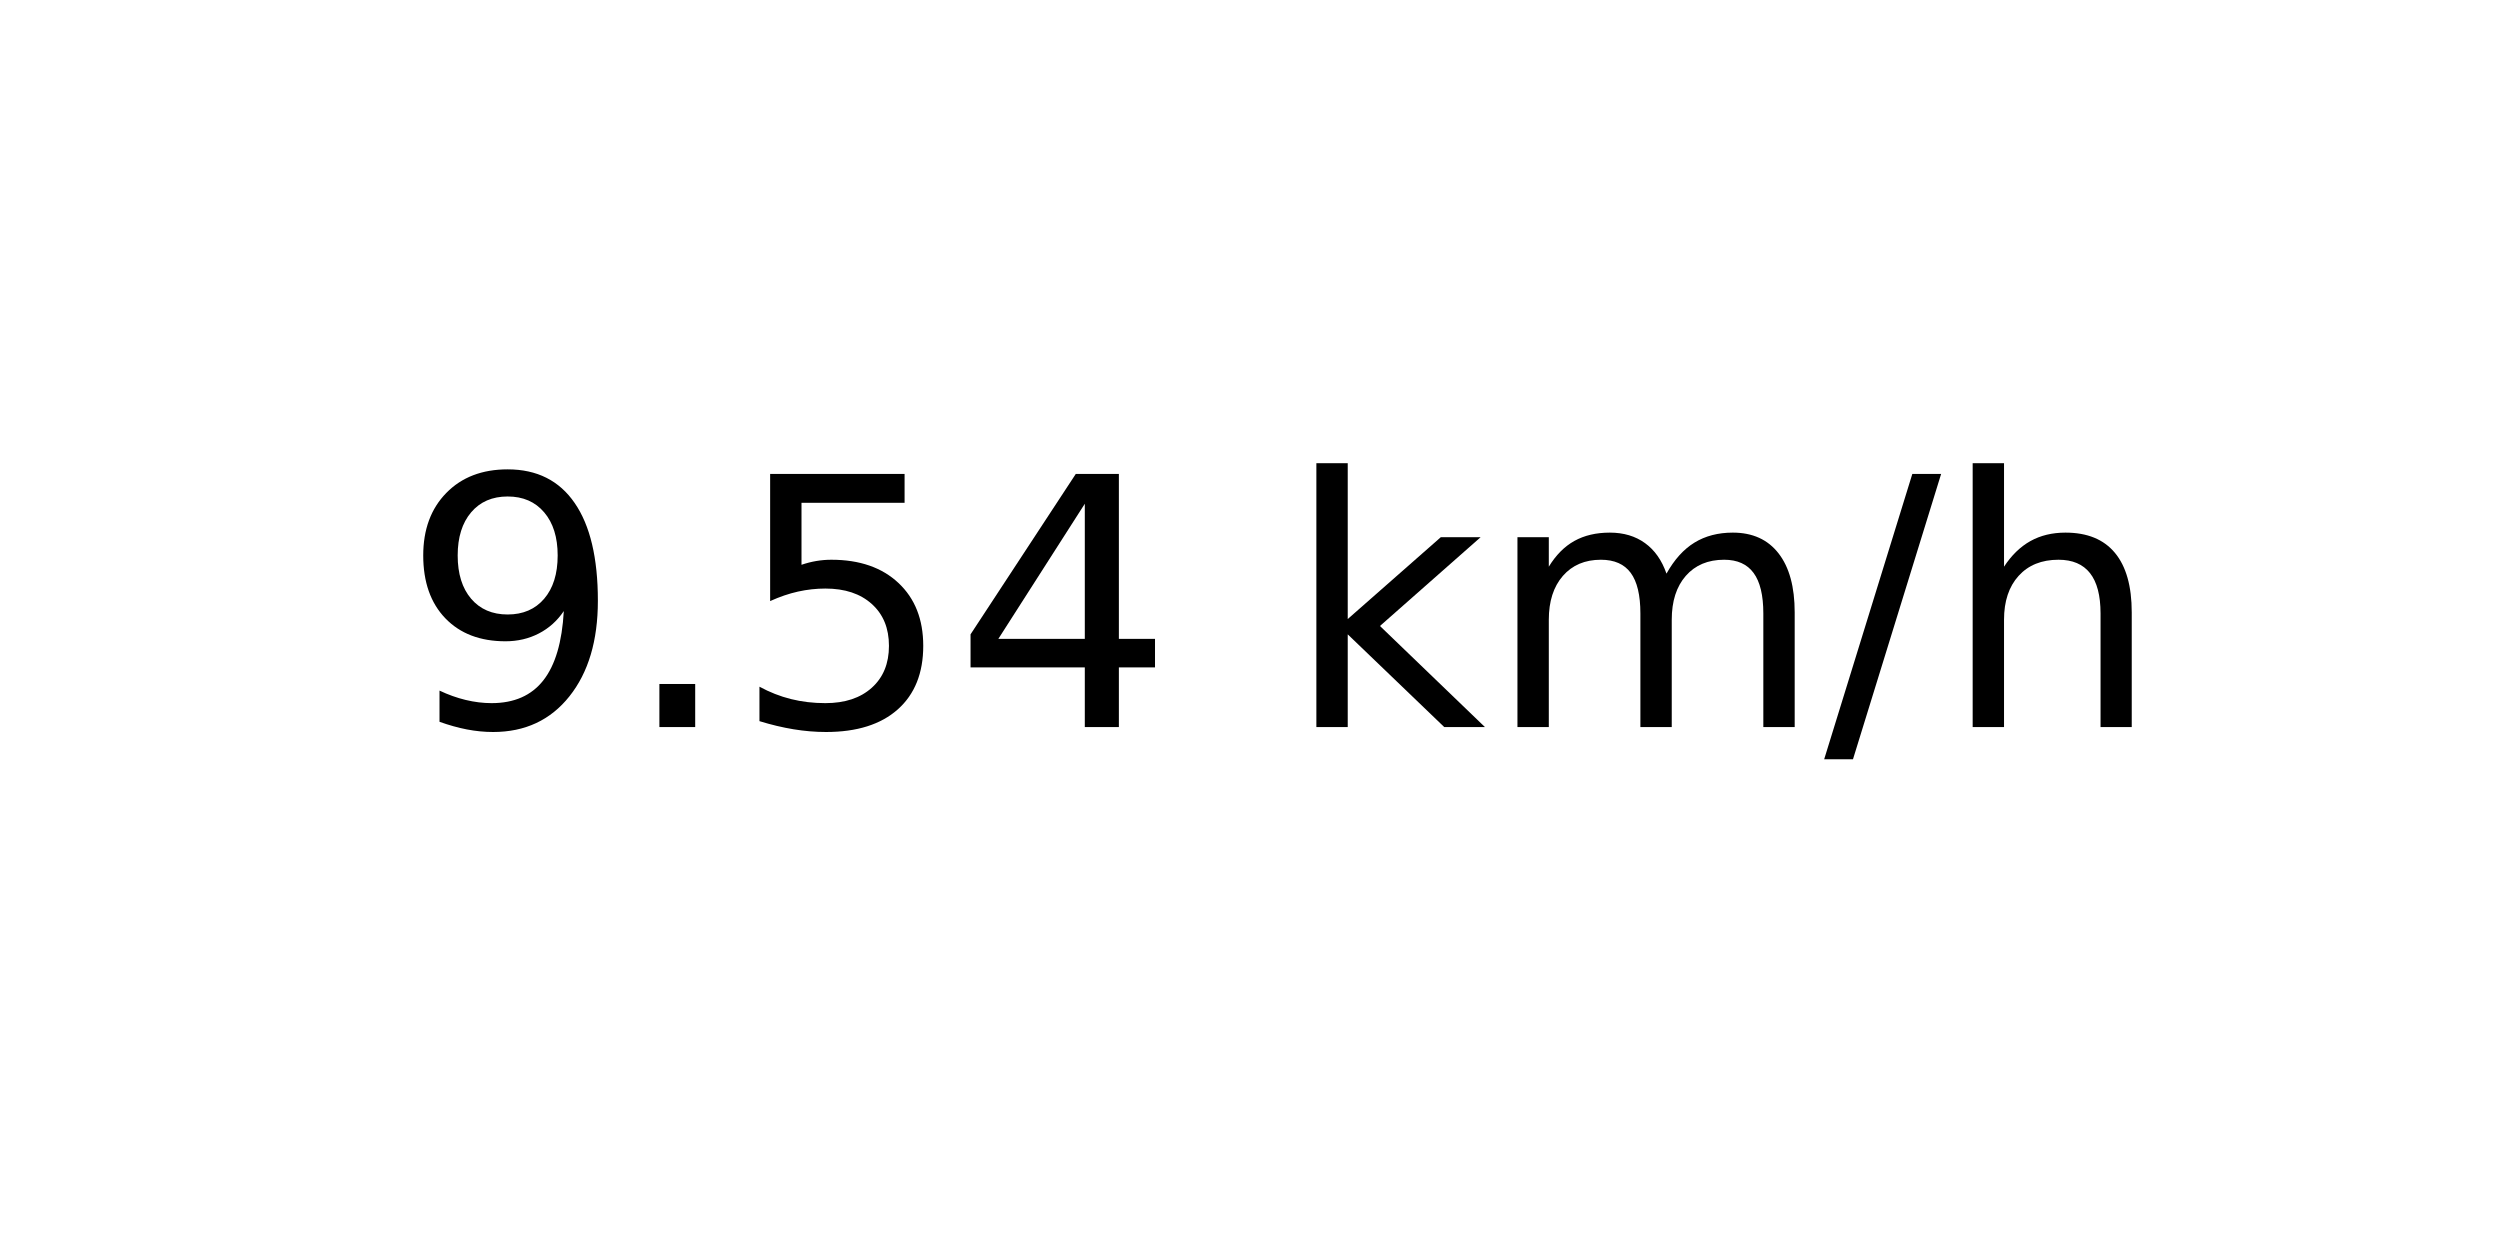
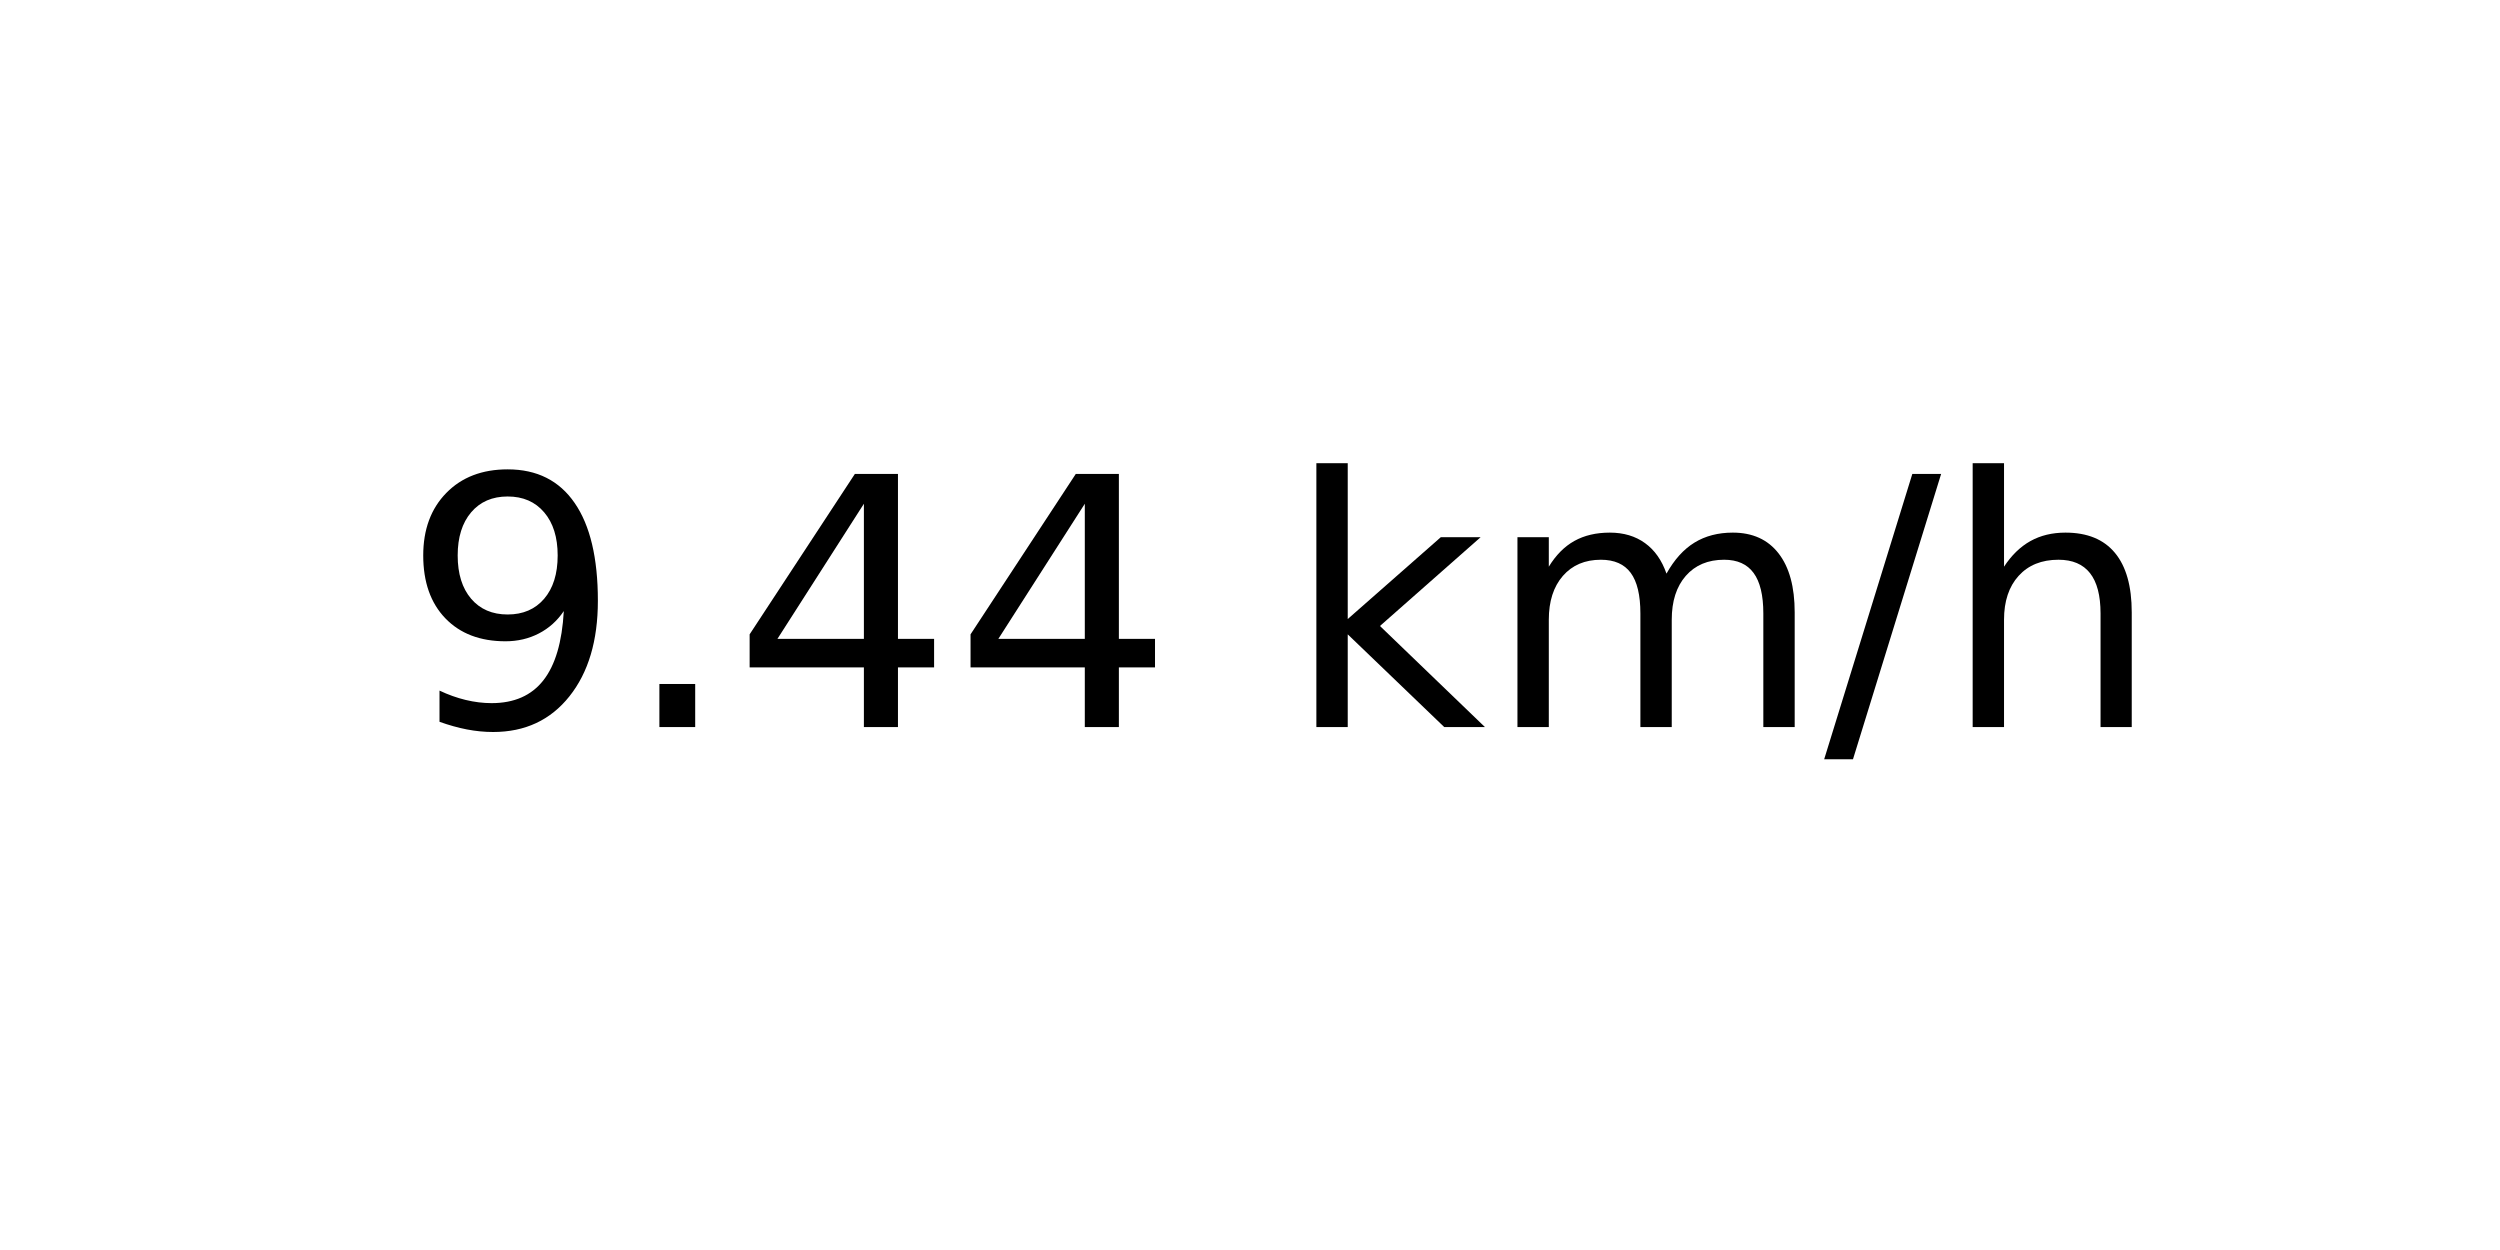
<svg xmlns="http://www.w3.org/2000/svg" xmlns:xlink="http://www.w3.org/1999/xlink" width="72pt" height="36pt" viewBox="0 0 72 36" version="1.1">
  <defs>
    <style type="text/css">*{stroke-linejoin: round; stroke-linecap: butt}</style>
  </defs>
  <g id="figure_1">
    <g id="axes_1">
      <g id="text_1">
        <g transform="translate(11.55937 20.93937) scale(0.1 -0.1)">
          <defs>
            <path id="DejaVuSans-39" d="M 703 97  L 703 672  Q 941 559 1184 500  Q 1428 441 1663 441  Q 2288 441 2617 861  Q 2947 1281 2994 2138  Q 2813 1869 2534 1725  Q 2256 1581 1919 1581  Q 1219 1581 811 2004  Q 403 2428 403 3163  Q 403 3881 828 4315  Q 1253 4750 1959 4750  Q 2769 4750 3195 4129  Q 3622 3509 3622 2328  Q 3622 1225 3098 567  Q 2575 -91 1691 -91  Q 1453 -91 1209 -44  Q 966 3 703 97  z M 1959 2075  Q 2384 2075 2632 2365  Q 2881 2656 2881 3163  Q 2881 3666 2632 3958  Q 2384 4250 1959 4250  Q 1534 4250 1286 3958  Q 1038 3666 1038 3163  Q 1038 2656 1286 2365  Q 1534 2075 1959 2075  z " transform="scale(0.015625)" />
            <path id="DejaVuSans-2e" d="M 684 794  L 1344 794  L 1344 0  L 684 0  L 684 794  z " transform="scale(0.015625)" />
-             <path id="DejaVuSans-35" d="M 691 4666  L 3169 4666  L 3169 4134  L 1269 4134  L 1269 2991  Q 1406 3038 1543 3061  Q 1681 3084 1819 3084  Q 2600 3084 3056 2656  Q 3513 2228 3513 1497  Q 3513 744 3044 326  Q 2575 -91 1722 -91  Q 1428 -91 1123 -41  Q 819 9 494 109  L 494 744  Q 775 591 1075 516  Q 1375 441 1709 441  Q 2250 441 2565 725  Q 2881 1009 2881 1497  Q 2881 1984 2565 2268  Q 2250 2553 1709 2553  Q 1456 2553 1204 2497  Q 953 2441 691 2322  L 691 4666  z " transform="scale(0.015625)" />
            <path id="DejaVuSans-34" d="M 2419 4116  L 825 1625  L 2419 1625  L 2419 4116  z M 2253 4666  L 3047 4666  L 3047 1625  L 3713 1625  L 3713 1100  L 3047 1100  L 3047 0  L 2419 0  L 2419 1100  L 313 1100  L 313 1709  L 2253 4666  z " transform="scale(0.015625)" />
            <path id="DejaVuSans-20" transform="scale(0.015625)" />
            <path id="DejaVuSans-6b" d="M 581 4863  L 1159 4863  L 1159 1991  L 2875 3500  L 3609 3500  L 1753 1863  L 3688 0  L 2938 0  L 1159 1709  L 1159 0  L 581 0  L 581 4863  z " transform="scale(0.015625)" />
            <path id="DejaVuSans-6d" d="M 3328 2828  Q 3544 3216 3844 3400  Q 4144 3584 4550 3584  Q 5097 3584 5394 3201  Q 5691 2819 5691 2113  L 5691 0  L 5113 0  L 5113 2094  Q 5113 2597 4934 2840  Q 4756 3084 4391 3084  Q 3944 3084 3684 2787  Q 3425 2491 3425 1978  L 3425 0  L 2847 0  L 2847 2094  Q 2847 2600 2669 2842  Q 2491 3084 2119 3084  Q 1678 3084 1418 2786  Q 1159 2488 1159 1978  L 1159 0  L 581 0  L 581 3500  L 1159 3500  L 1159 2956  Q 1356 3278 1631 3431  Q 1906 3584 2284 3584  Q 2666 3584 2933 3390  Q 3200 3197 3328 2828  z " transform="scale(0.015625)" />
            <path id="DejaVuSans-2f" d="M 1625 4666  L 2156 4666  L 531 -594  L 0 -594  L 1625 4666  z " transform="scale(0.015625)" />
            <path id="DejaVuSans-68" d="M 3513 2113  L 3513 0  L 2938 0  L 2938 2094  Q 2938 2591 2744 2837  Q 2550 3084 2163 3084  Q 1697 3084 1428 2787  Q 1159 2491 1159 1978  L 1159 0  L 581 0  L 581 4863  L 1159 4863  L 1159 2956  Q 1366 3272 1645 3428  Q 1925 3584 2291 3584  Q 2894 3584 3203 3211  Q 3513 2838 3513 2113  z " transform="scale(0.015625)" />
          </defs>
          <use xlink:href="#DejaVuSans-39" />
          <use xlink:href="#DejaVuSans-2e" x="63.623" />
-           <use xlink:href="#DejaVuSans-35" x="95.41" />
+           <use xlink:href="#DejaVuSans-34" x="95.41" />
          <use xlink:href="#DejaVuSans-34" x="159.033" />
          <use xlink:href="#DejaVuSans-20" x="222.656" />
          <use xlink:href="#DejaVuSans-6b" x="254.443" />
          <use xlink:href="#DejaVuSans-6d" x="312.354" />
          <use xlink:href="#DejaVuSans-2f" x="409.766" />
          <use xlink:href="#DejaVuSans-68" x="443.457" />
        </g>
      </g>
    </g>
  </g>
</svg>
